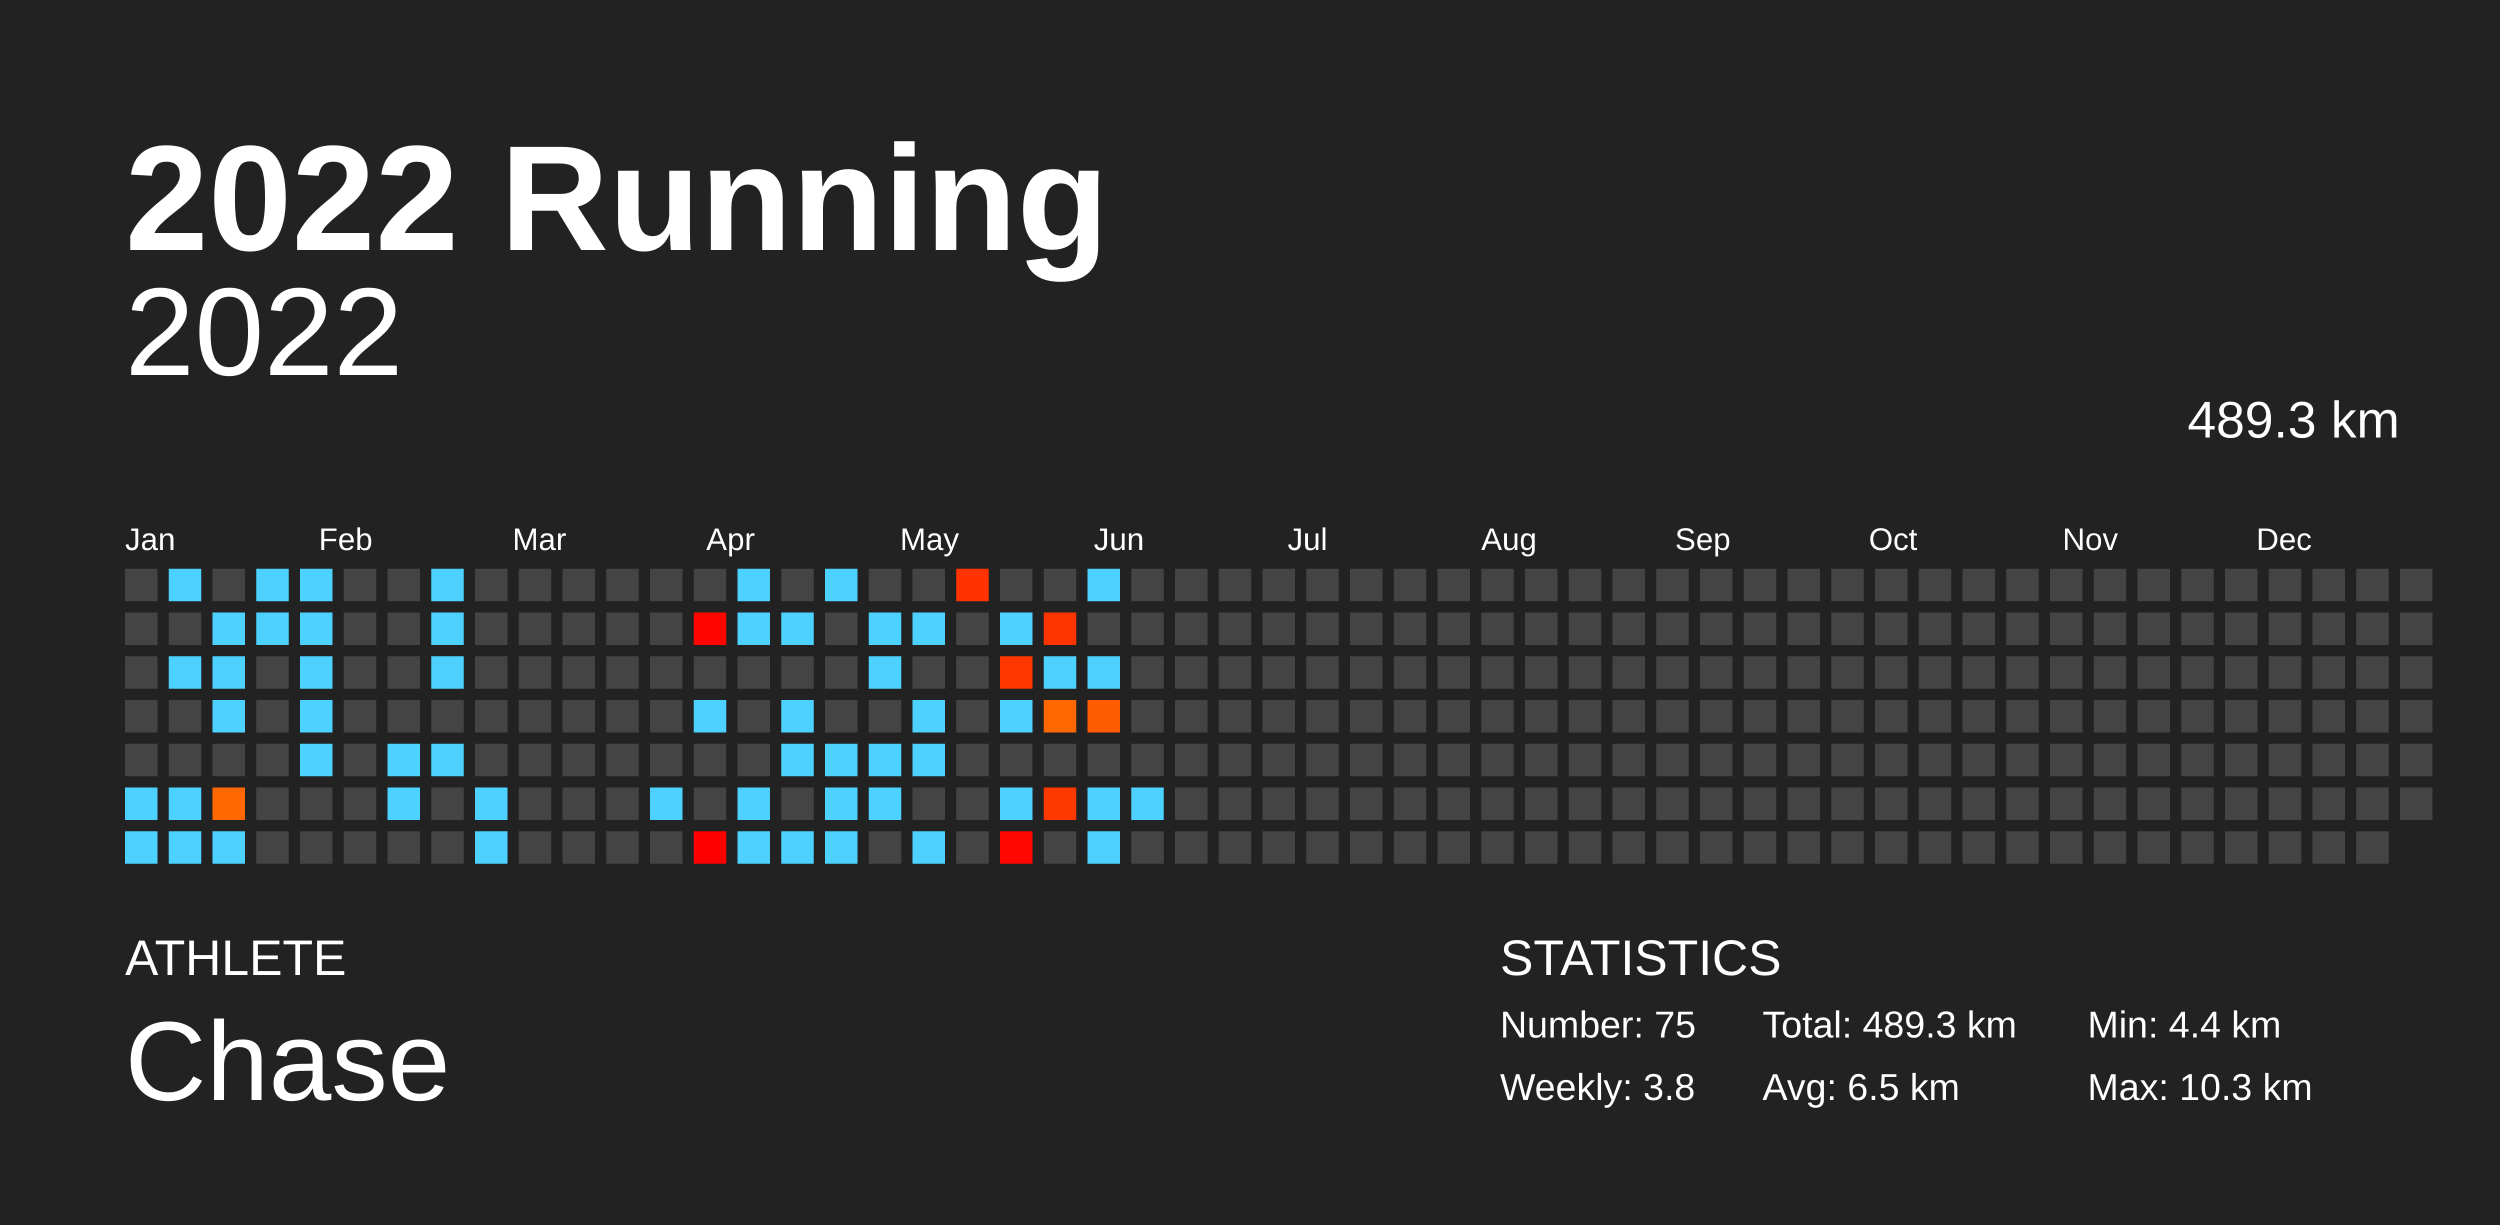
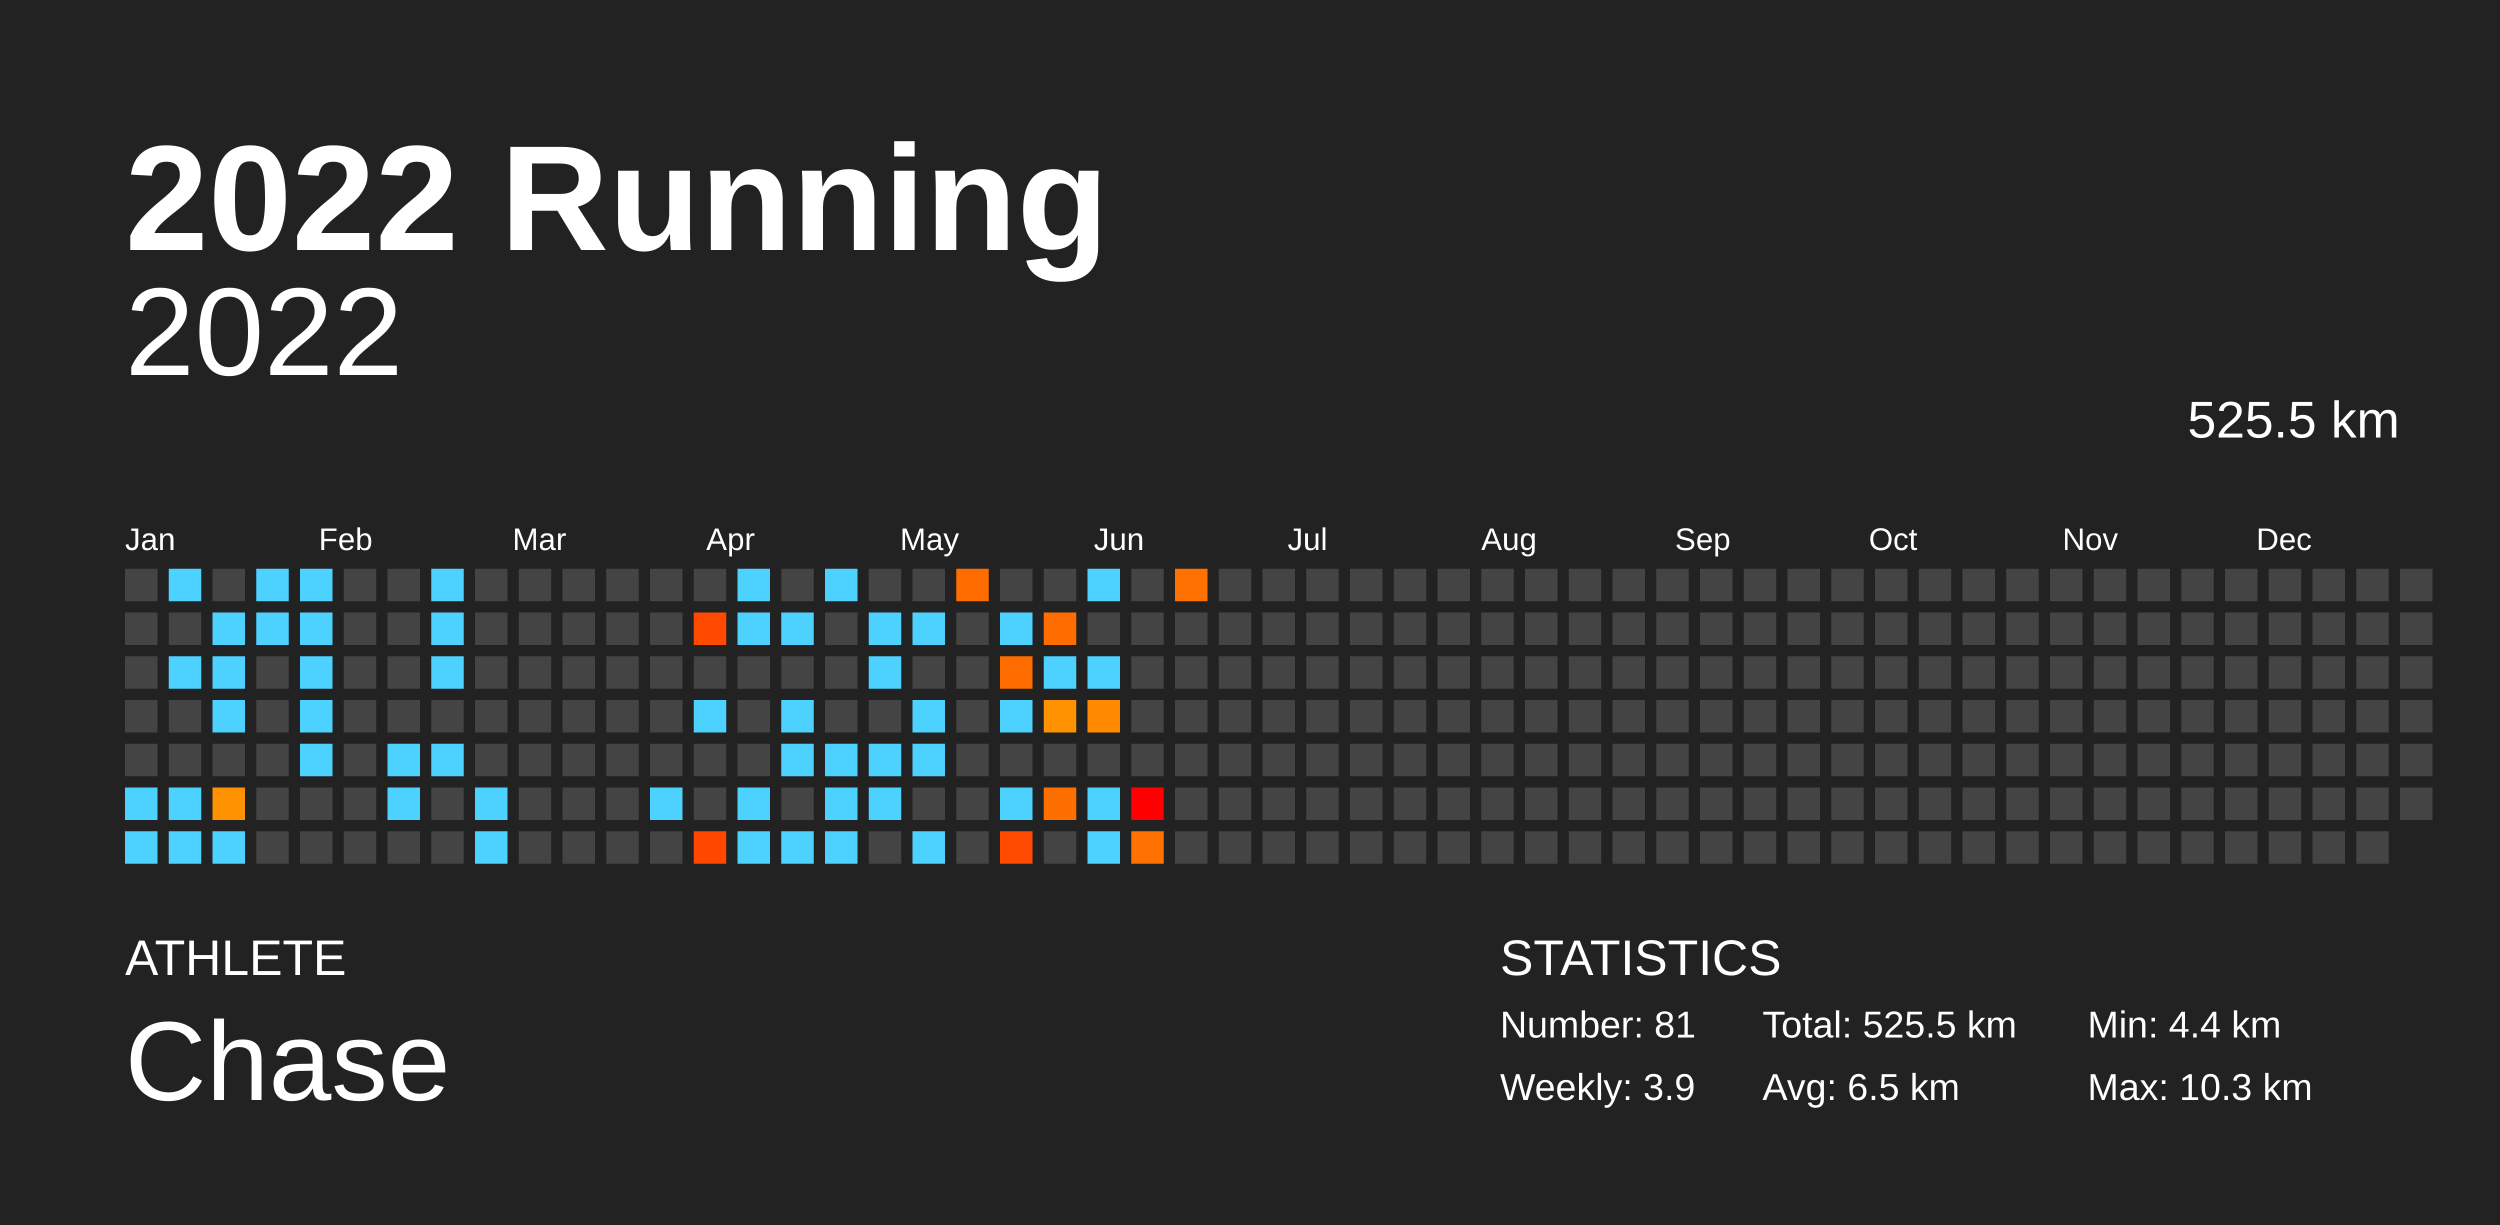
<svg xmlns="http://www.w3.org/2000/svg" baseProfile="full" height="98mm" version="1.1" viewBox="0,0,200,98" width="200mm">
  <defs />
  <rect fill="#222222" height="98" width="200" x="0" y="0" />
  <text fill="#FFFFFF" style="font-size:12px; font-family:Arial; font-weight:bold;" x="10" y="20">2022 Running</text>
  <text fill="#FFFFFF" style="font-size:4px; font-family:Arial" x="10" y="78">ATHLETE</text>
  <text fill="#FFFFFF" style="font-size:9px; font-family:Arial" x="10" y="88">Chase</text>
  <text fill="#FFFFFF" style="font-size:4px; font-family:Arial" x="120" y="78">STATISTICS</text>
-   <text fill="#FFFFFF" style="font-size:3px; font-family:Arial" x="120" y="83">Number: 75</text>
-   <text fill="#FFFFFF" style="font-size:3px; font-family:Arial" x="120" y="88">Weekly: 3.8</text>
-   <text fill="#FFFFFF" style="font-size:3px; font-family:Arial" x="141" y="83">Total: 489.3 km</text>
+   <text fill="#FFFFFF" style="font-size:3px; font-family:Arial" x="120" y="83">Number: 81</text>
+   <text fill="#FFFFFF" style="font-size:3px; font-family:Arial" x="120" y="88">Weekly: 3.9</text>
+   <text fill="#FFFFFF" style="font-size:3px; font-family:Arial" x="141" y="83">Total: 525.5 km</text>
  <text fill="#FFFFFF" style="font-size:3px; font-family:Arial" x="141" y="88">Avg: 6.5 km</text>
  <text fill="#FFFFFF" style="font-size:3px; font-family:Arial" x="167" y="83">Min: 4.4 km</text>
  <text fill="#FFFFFF" style="font-size:3px; font-family:Arial" x="167" y="88">Max: 10.3 km</text>
  <text alignment-baseline="hanging" fill="#FFFFFF" style="font-size:10.0px; font-family:Arial;" x="10" y="30">2022</text>
-   <text alignment-baseline="hanging" fill="#FFFFFF" style="font-size:4.125px; font-family:Arial;" x="175" y="35">489.3 km</text>
+   <text alignment-baseline="hanging" fill="#FFFFFF" style="font-size:4.125px; font-family:Arial;" x="175" y="35">525.5 km</text>
  <text fill="#FFFFFF" style="font-size:2.5px; font-family:Arial" x="10.0" y="44">Jan</text>
  <text fill="#FFFFFF" style="font-size:2.5px; font-family:Arial" x="25.5" y="44">Feb</text>
  <text fill="#FFFFFF" style="font-size:2.5px; font-family:Arial" x="41.0" y="44">Mar</text>
  <text fill="#FFFFFF" style="font-size:2.5px; font-family:Arial" x="56.5" y="44">Apr</text>
  <text fill="#FFFFFF" style="font-size:2.5px; font-family:Arial" x="72.0" y="44">May</text>
  <text fill="#FFFFFF" style="font-size:2.5px; font-family:Arial" x="87.5" y="44">Jun</text>
  <text fill="#FFFFFF" style="font-size:2.5px; font-family:Arial" x="103.0" y="44">Jul</text>
  <text fill="#FFFFFF" style="font-size:2.5px; font-family:Arial" x="118.5" y="44">Aug</text>
  <text fill="#FFFFFF" style="font-size:2.5px; font-family:Arial" x="134.0" y="44">Sep</text>
  <text fill="#FFFFFF" style="font-size:2.5px; font-family:Arial" x="149.5" y="44">Oct</text>
  <text fill="#FFFFFF" style="font-size:2.5px; font-family:Arial" x="165.0" y="44">Nov</text>
  <text fill="#FFFFFF" style="font-size:2.5px; font-family:Arial" x="180.5" y="44">Dec</text>
  <rect fill="#444444" height="2.6" width="2.6" x="10.0" y="45.5" />
  <rect fill="#444444" height="2.6" width="2.6" x="10.0" y="49.0" />
  <rect fill="#444444" height="2.6" width="2.6" x="10.0" y="52.5" />
  <rect fill="#444444" height="2.6" width="2.6" x="10.0" y="56.0" />
  <rect fill="#444444" height="2.6" width="2.6" x="10.0" y="59.5" />
  <rect fill="#4dd2ff" height="2.6" width="2.6" x="10.0" y="63.0" />
  <rect fill="#4dd2ff" height="2.6" width="2.6" x="10.0" y="66.5" />
  <rect fill="#4dd2ff" height="2.6" width="2.6" x="13.5" y="45.5" />
  <rect fill="#444444" height="2.6" width="2.6" x="13.5" y="49.0" />
  <rect fill="#4dd2ff" height="2.6" width="2.6" x="13.5" y="52.5" />
  <rect fill="#444444" height="2.6" width="2.6" x="13.5" y="56.0" />
  <rect fill="#444444" height="2.6" width="2.6" x="13.5" y="59.5" />
  <rect fill="#4dd2ff" height="2.6" width="2.6" x="13.5" y="63.0" />
  <rect fill="#4dd2ff" height="2.6" width="2.6" x="13.5" y="66.5" />
  <rect fill="#444444" height="2.6" width="2.6" x="17.0" y="45.5" />
  <rect fill="#4dd2ff" height="2.6" width="2.6" x="17.0" y="49.0" />
  <rect fill="#4dd2ff" height="2.6" width="2.6" x="17.0" y="52.5" />
  <rect fill="#4dd2ff" height="2.6" width="2.6" x="17.0" y="56.0" />
  <rect fill="#444444" height="2.6" width="2.6" x="17.0" y="59.5" />
-   <rect fill="#ff6800" height="2.6" width="2.6" x="17.0" y="63.0" />
+   <rect fill="#ff9200" height="2.6" width="2.6" x="17.0" y="63.0" />
  <rect fill="#4dd2ff" height="2.6" width="2.6" x="17.0" y="66.5" />
  <rect fill="#4dd2ff" height="2.6" width="2.6" x="20.5" y="45.5" />
  <rect fill="#4dd2ff" height="2.6" width="2.6" x="20.5" y="49.0" />
  <rect fill="#444444" height="2.6" width="2.6" x="20.5" y="52.5" />
  <rect fill="#444444" height="2.6" width="2.6" x="20.5" y="56.0" />
  <rect fill="#444444" height="2.6" width="2.6" x="20.5" y="59.5" />
  <rect fill="#444444" height="2.6" width="2.6" x="20.5" y="63.0" />
  <rect fill="#444444" height="2.6" width="2.6" x="20.5" y="66.5" />
  <rect fill="#4dd2ff" height="2.6" width="2.6" x="24.0" y="45.5" />
  <rect fill="#4dd2ff" height="2.6" width="2.6" x="24.0" y="49.0" />
  <rect fill="#4dd2ff" height="2.6" width="2.6" x="24.0" y="52.5" />
  <rect fill="#4dd2ff" height="2.6" width="2.6" x="24.0" y="56.0" />
  <rect fill="#4dd2ff" height="2.6" width="2.6" x="24.0" y="59.5" />
  <rect fill="#444444" height="2.6" width="2.6" x="24.0" y="63.0" />
  <rect fill="#444444" height="2.6" width="2.6" x="24.0" y="66.5" />
  <rect fill="#444444" height="2.6" width="2.6" x="27.5" y="45.5" />
  <rect fill="#444444" height="2.6" width="2.6" x="27.5" y="49.0" />
  <rect fill="#444444" height="2.6" width="2.6" x="27.5" y="52.5" />
  <rect fill="#444444" height="2.6" width="2.6" x="27.5" y="56.0" />
  <rect fill="#444444" height="2.6" width="2.6" x="27.5" y="59.5" />
  <rect fill="#444444" height="2.6" width="2.6" x="27.5" y="63.0" />
  <rect fill="#444444" height="2.6" width="2.6" x="27.5" y="66.5" />
  <rect fill="#444444" height="2.6" width="2.6" x="31.0" y="45.5" />
  <rect fill="#444444" height="2.6" width="2.6" x="31.0" y="49.0" />
  <rect fill="#444444" height="2.6" width="2.6" x="31.0" y="52.5" />
  <rect fill="#444444" height="2.6" width="2.6" x="31.0" y="56.0" />
  <rect fill="#4dd2ff" height="2.6" width="2.6" x="31.0" y="59.5" />
  <rect fill="#4dd2ff" height="2.6" width="2.6" x="31.0" y="63.0" />
  <rect fill="#444444" height="2.6" width="2.6" x="31.0" y="66.5" />
  <rect fill="#4dd2ff" height="2.6" width="2.6" x="34.5" y="45.5" />
  <rect fill="#4dd2ff" height="2.6" width="2.6" x="34.5" y="49.0" />
  <rect fill="#4dd2ff" height="2.6" width="2.6" x="34.5" y="52.5" />
  <rect fill="#444444" height="2.6" width="2.6" x="34.5" y="56.0" />
  <rect fill="#4dd2ff" height="2.6" width="2.6" x="34.5" y="59.5" />
  <rect fill="#444444" height="2.6" width="2.6" x="34.5" y="63.0" />
  <rect fill="#444444" height="2.6" width="2.6" x="34.5" y="66.5" />
  <rect fill="#444444" height="2.6" width="2.6" x="38.0" y="45.5" />
  <rect fill="#444444" height="2.6" width="2.6" x="38.0" y="49.0" />
  <rect fill="#444444" height="2.6" width="2.6" x="38.0" y="52.5" />
  <rect fill="#444444" height="2.6" width="2.6" x="38.0" y="56.0" />
  <rect fill="#444444" height="2.6" width="2.6" x="38.0" y="59.5" />
  <rect fill="#4dd2ff" height="2.6" width="2.6" x="38.0" y="63.0" />
  <rect fill="#4dd2ff" height="2.6" width="2.6" x="38.0" y="66.5" />
  <rect fill="#444444" height="2.6" width="2.6" x="41.5" y="45.5" />
  <rect fill="#444444" height="2.6" width="2.6" x="41.5" y="49.0" />
  <rect fill="#444444" height="2.6" width="2.6" x="41.5" y="52.5" />
  <rect fill="#444444" height="2.6" width="2.6" x="41.5" y="56.0" />
  <rect fill="#444444" height="2.6" width="2.6" x="41.5" y="59.5" />
  <rect fill="#444444" height="2.6" width="2.6" x="41.5" y="63.0" />
  <rect fill="#444444" height="2.6" width="2.6" x="41.5" y="66.5" />
  <rect fill="#444444" height="2.6" width="2.6" x="45.0" y="45.5" />
  <rect fill="#444444" height="2.6" width="2.6" x="45.0" y="49.0" />
  <rect fill="#444444" height="2.6" width="2.6" x="45.0" y="52.5" />
  <rect fill="#444444" height="2.6" width="2.6" x="45.0" y="56.0" />
  <rect fill="#444444" height="2.6" width="2.6" x="45.0" y="59.5" />
  <rect fill="#444444" height="2.6" width="2.6" x="45.0" y="63.0" />
  <rect fill="#444444" height="2.6" width="2.6" x="45.0" y="66.5" />
  <rect fill="#444444" height="2.6" width="2.6" x="48.5" y="45.5" />
  <rect fill="#444444" height="2.6" width="2.6" x="48.5" y="49.0" />
  <rect fill="#444444" height="2.6" width="2.6" x="48.5" y="52.5" />
  <rect fill="#444444" height="2.6" width="2.6" x="48.5" y="56.0" />
  <rect fill="#444444" height="2.6" width="2.6" x="48.5" y="59.5" />
  <rect fill="#444444" height="2.6" width="2.6" x="48.5" y="63.0" />
  <rect fill="#444444" height="2.6" width="2.6" x="48.5" y="66.5" />
  <rect fill="#444444" height="2.6" width="2.6" x="52.0" y="45.5" />
  <rect fill="#444444" height="2.6" width="2.6" x="52.0" y="49.0" />
  <rect fill="#444444" height="2.6" width="2.6" x="52.0" y="52.5" />
  <rect fill="#444444" height="2.6" width="2.6" x="52.0" y="56.0" />
  <rect fill="#444444" height="2.6" width="2.6" x="52.0" y="59.5" />
  <rect fill="#4dd2ff" height="2.6" width="2.6" x="52.0" y="63.0" />
  <rect fill="#444444" height="2.6" width="2.6" x="52.0" y="66.5" />
  <rect fill="#444444" height="2.6" width="2.6" x="55.5" y="45.5" />
-   <rect fill="#ff0500" height="2.6" width="2.6" x="55.5" y="49.0" />
+   <rect fill="#ff4a00" height="2.6" width="2.6" x="55.5" y="49.0" />
  <rect fill="#444444" height="2.6" width="2.6" x="55.5" y="52.5" />
  <rect fill="#4dd2ff" height="2.6" width="2.6" x="55.5" y="56.0" />
  <rect fill="#444444" height="2.6" width="2.6" x="55.5" y="59.5" />
  <rect fill="#444444" height="2.6" width="2.6" x="55.5" y="63.0" />
-   <rect fill="#ff0000" height="2.6" width="2.6" x="55.5" y="66.5" />
+   <rect fill="#ff4700" height="2.6" width="2.6" x="55.5" y="66.5" />
  <rect fill="#4dd2ff" height="2.6" width="2.6" x="59.0" y="45.5" />
  <rect fill="#4dd2ff" height="2.6" width="2.6" x="59.0" y="49.0" />
  <rect fill="#444444" height="2.6" width="2.6" x="59.0" y="52.5" />
  <rect fill="#444444" height="2.6" width="2.6" x="59.0" y="56.0" />
  <rect fill="#444444" height="2.6" width="2.6" x="59.0" y="59.5" />
  <rect fill="#4dd2ff" height="2.6" width="2.6" x="59.0" y="63.0" />
  <rect fill="#4dd2ff" height="2.6" width="2.6" x="59.0" y="66.5" />
  <rect fill="#444444" height="2.6" width="2.6" x="62.5" y="45.5" />
  <rect fill="#4dd2ff" height="2.6" width="2.6" x="62.5" y="49.0" />
  <rect fill="#444444" height="2.6" width="2.6" x="62.5" y="52.5" />
  <rect fill="#4dd2ff" height="2.6" width="2.6" x="62.5" y="56.0" />
  <rect fill="#4dd2ff" height="2.6" width="2.6" x="62.5" y="59.5" />
  <rect fill="#444444" height="2.6" width="2.6" x="62.5" y="63.0" />
  <rect fill="#4dd2ff" height="2.6" width="2.6" x="62.5" y="66.5" />
  <rect fill="#4dd2ff" height="2.6" width="2.6" x="66.0" y="45.5" />
  <rect fill="#444444" height="2.6" width="2.6" x="66.0" y="49.0" />
  <rect fill="#444444" height="2.6" width="2.6" x="66.0" y="52.5" />
  <rect fill="#444444" height="2.6" width="2.6" x="66.0" y="56.0" />
  <rect fill="#4dd2ff" height="2.6" width="2.6" x="66.0" y="59.5" />
  <rect fill="#4dd2ff" height="2.6" width="2.6" x="66.0" y="63.0" />
  <rect fill="#4dd2ff" height="2.6" width="2.6" x="66.0" y="66.5" />
  <rect fill="#444444" height="2.6" width="2.6" x="69.5" y="45.5" />
  <rect fill="#4dd2ff" height="2.6" width="2.6" x="69.5" y="49.0" />
  <rect fill="#4dd2ff" height="2.6" width="2.6" x="69.5" y="52.5" />
  <rect fill="#444444" height="2.6" width="2.6" x="69.5" y="56.0" />
  <rect fill="#4dd2ff" height="2.6" width="2.6" x="69.5" y="59.5" />
  <rect fill="#4dd2ff" height="2.6" width="2.6" x="69.5" y="63.0" />
  <rect fill="#444444" height="2.6" width="2.6" x="69.5" y="66.5" />
  <rect fill="#444444" height="2.6" width="2.6" x="73.0" y="45.5" />
  <rect fill="#4dd2ff" height="2.6" width="2.6" x="73.0" y="49.0" />
  <rect fill="#444444" height="2.6" width="2.6" x="73.0" y="52.5" />
  <rect fill="#4dd2ff" height="2.6" width="2.6" x="73.0" y="56.0" />
  <rect fill="#4dd2ff" height="2.6" width="2.6" x="73.0" y="59.5" />
  <rect fill="#444444" height="2.6" width="2.6" x="73.0" y="63.0" />
  <rect fill="#4dd2ff" height="2.6" width="2.6" x="73.0" y="66.5" />
-   <rect fill="#ff3300" height="2.6" width="2.6" x="76.5" y="45.5" />
+   <rect fill="#ff6c00" height="2.6" width="2.6" x="76.5" y="45.5" />
  <rect fill="#444444" height="2.6" width="2.6" x="76.5" y="49.0" />
  <rect fill="#444444" height="2.6" width="2.6" x="76.5" y="52.5" />
  <rect fill="#444444" height="2.6" width="2.6" x="76.5" y="56.0" />
  <rect fill="#444444" height="2.6" width="2.6" x="76.5" y="59.5" />
  <rect fill="#444444" height="2.6" width="2.6" x="76.5" y="63.0" />
  <rect fill="#444444" height="2.6" width="2.6" x="76.5" y="66.5" />
  <rect fill="#444444" height="2.6" width="2.6" x="80.0" y="45.5" />
  <rect fill="#4dd2ff" height="2.6" width="2.6" x="80.0" y="49.0" />
-   <rect fill="#ff3600" height="2.6" width="2.6" x="80.0" y="52.5" />
+   <rect fill="#ff6d00" height="2.6" width="2.6" x="80.0" y="52.5" />
  <rect fill="#4dd2ff" height="2.6" width="2.6" x="80.0" y="56.0" />
  <rect fill="#444444" height="2.6" width="2.6" x="80.0" y="59.5" />
  <rect fill="#4dd2ff" height="2.6" width="2.6" x="80.0" y="63.0" />
-   <rect fill="#ff0600" height="2.6" width="2.6" x="80.0" y="66.5" />
+   <rect fill="#ff4b00" height="2.6" width="2.6" x="80.0" y="66.5" />
  <rect fill="#444444" height="2.6" width="2.6" x="83.5" y="45.5" />
-   <rect fill="#ff3500" height="2.6" width="2.6" x="83.5" y="49.0" />
+   <rect fill="#ff6d00" height="2.6" width="2.6" x="83.5" y="49.0" />
  <rect fill="#4dd2ff" height="2.6" width="2.6" x="83.5" y="52.5" />
-   <rect fill="#ff6800" height="2.6" width="2.6" x="83.5" y="56.0" />
+   <rect fill="#ff9200" height="2.6" width="2.6" x="83.5" y="56.0" />
  <rect fill="#444444" height="2.6" width="2.6" x="83.5" y="59.5" />
-   <rect fill="#ff3800" height="2.6" width="2.6" x="83.5" y="63.0" />
+   <rect fill="#ff6f00" height="2.6" width="2.6" x="83.5" y="63.0" />
  <rect fill="#444444" height="2.6" width="2.6" x="83.5" y="66.5" />
  <rect fill="#4dd2ff" height="2.6" width="2.6" x="87.0" y="45.5" />
  <rect fill="#444444" height="2.6" width="2.6" x="87.0" y="49.0" />
  <rect fill="#4dd2ff" height="2.6" width="2.6" x="87.0" y="52.5" />
-   <rect fill="#ff5b00" height="2.6" width="2.6" x="87.0" y="56.0" />
+   <rect fill="#ff8900" height="2.6" width="2.6" x="87.0" y="56.0" />
  <rect fill="#444444" height="2.6" width="2.6" x="87.0" y="59.5" />
  <rect fill="#4dd2ff" height="2.6" width="2.6" x="87.0" y="63.0" />
  <rect fill="#4dd2ff" height="2.6" width="2.6" x="87.0" y="66.5" />
  <rect fill="#444444" height="2.6" width="2.6" x="90.5" y="45.5" />
  <rect fill="#444444" height="2.6" width="2.6" x="90.5" y="49.0" />
  <rect fill="#444444" height="2.6" width="2.6" x="90.5" y="52.5" />
  <rect fill="#444444" height="2.6" width="2.6" x="90.5" y="56.0" />
  <rect fill="#444444" height="2.6" width="2.6" x="90.5" y="59.5" />
-   <rect fill="#4dd2ff" height="2.6" width="2.6" x="90.5" y="63.0" />
-   <rect fill="#444444" height="2.6" width="2.6" x="90.5" y="66.5" />
-   <rect fill="#444444" height="2.6" width="2.6" x="94.0" y="45.5" />
+   <rect fill="#ff0000" height="2.6" width="2.6" x="90.5" y="63.0" />
+   <rect fill="#ff7100" height="2.6" width="2.6" x="90.5" y="66.5" />
+   <rect fill="#ff7100" height="2.6" width="2.6" x="94.0" y="45.5" />
  <rect fill="#444444" height="2.6" width="2.6" x="94.0" y="49.0" />
  <rect fill="#444444" height="2.6" width="2.6" x="94.0" y="52.5" />
  <rect fill="#444444" height="2.6" width="2.6" x="94.0" y="56.0" />
  <rect fill="#444444" height="2.6" width="2.6" x="94.0" y="59.5" />
  <rect fill="#444444" height="2.6" width="2.6" x="94.0" y="63.0" />
  <rect fill="#444444" height="2.6" width="2.6" x="94.0" y="66.5" />
  <rect fill="#444444" height="2.6" width="2.6" x="97.5" y="45.5" />
  <rect fill="#444444" height="2.6" width="2.6" x="97.5" y="49.0" />
  <rect fill="#444444" height="2.6" width="2.6" x="97.5" y="52.5" />
  <rect fill="#444444" height="2.6" width="2.6" x="97.5" y="56.0" />
  <rect fill="#444444" height="2.6" width="2.6" x="97.5" y="59.5" />
  <rect fill="#444444" height="2.6" width="2.6" x="97.5" y="63.0" />
  <rect fill="#444444" height="2.6" width="2.6" x="97.5" y="66.5" />
  <rect fill="#444444" height="2.6" width="2.6" x="101.0" y="45.5" />
  <rect fill="#444444" height="2.6" width="2.6" x="101.0" y="49.0" />
  <rect fill="#444444" height="2.6" width="2.6" x="101.0" y="52.5" />
  <rect fill="#444444" height="2.6" width="2.6" x="101.0" y="56.0" />
  <rect fill="#444444" height="2.6" width="2.6" x="101.0" y="59.5" />
  <rect fill="#444444" height="2.6" width="2.6" x="101.0" y="63.0" />
  <rect fill="#444444" height="2.6" width="2.6" x="101.0" y="66.5" />
  <rect fill="#444444" height="2.6" width="2.6" x="104.5" y="45.5" />
  <rect fill="#444444" height="2.6" width="2.6" x="104.5" y="49.0" />
  <rect fill="#444444" height="2.6" width="2.6" x="104.5" y="52.5" />
  <rect fill="#444444" height="2.6" width="2.6" x="104.5" y="56.0" />
  <rect fill="#444444" height="2.6" width="2.6" x="104.5" y="59.5" />
  <rect fill="#444444" height="2.6" width="2.6" x="104.5" y="63.0" />
  <rect fill="#444444" height="2.6" width="2.6" x="104.5" y="66.5" />
  <rect fill="#444444" height="2.6" width="2.6" x="108.0" y="45.5" />
  <rect fill="#444444" height="2.6" width="2.6" x="108.0" y="49.0" />
  <rect fill="#444444" height="2.6" width="2.6" x="108.0" y="52.5" />
  <rect fill="#444444" height="2.6" width="2.6" x="108.0" y="56.0" />
  <rect fill="#444444" height="2.6" width="2.6" x="108.0" y="59.5" />
  <rect fill="#444444" height="2.6" width="2.6" x="108.0" y="63.0" />
  <rect fill="#444444" height="2.6" width="2.6" x="108.0" y="66.5" />
  <rect fill="#444444" height="2.6" width="2.6" x="111.5" y="45.5" />
  <rect fill="#444444" height="2.6" width="2.6" x="111.5" y="49.0" />
  <rect fill="#444444" height="2.6" width="2.6" x="111.5" y="52.5" />
  <rect fill="#444444" height="2.6" width="2.6" x="111.5" y="56.0" />
  <rect fill="#444444" height="2.6" width="2.6" x="111.5" y="59.5" />
  <rect fill="#444444" height="2.6" width="2.6" x="111.5" y="63.0" />
  <rect fill="#444444" height="2.6" width="2.6" x="111.5" y="66.5" />
  <rect fill="#444444" height="2.6" width="2.6" x="115.0" y="45.5" />
  <rect fill="#444444" height="2.6" width="2.6" x="115.0" y="49.0" />
  <rect fill="#444444" height="2.6" width="2.6" x="115.0" y="52.5" />
  <rect fill="#444444" height="2.6" width="2.6" x="115.0" y="56.0" />
  <rect fill="#444444" height="2.6" width="2.6" x="115.0" y="59.5" />
  <rect fill="#444444" height="2.6" width="2.6" x="115.0" y="63.0" />
  <rect fill="#444444" height="2.6" width="2.6" x="115.0" y="66.5" />
  <rect fill="#444444" height="2.6" width="2.6" x="118.5" y="45.5" />
  <rect fill="#444444" height="2.6" width="2.6" x="118.5" y="49.0" />
  <rect fill="#444444" height="2.6" width="2.6" x="118.5" y="52.5" />
  <rect fill="#444444" height="2.6" width="2.6" x="118.5" y="56.0" />
  <rect fill="#444444" height="2.6" width="2.6" x="118.5" y="59.5" />
  <rect fill="#444444" height="2.6" width="2.6" x="118.5" y="63.0" />
  <rect fill="#444444" height="2.6" width="2.6" x="118.5" y="66.5" />
  <rect fill="#444444" height="2.6" width="2.6" x="122.0" y="45.5" />
  <rect fill="#444444" height="2.6" width="2.6" x="122.0" y="49.0" />
  <rect fill="#444444" height="2.6" width="2.6" x="122.0" y="52.5" />
  <rect fill="#444444" height="2.6" width="2.6" x="122.0" y="56.0" />
  <rect fill="#444444" height="2.6" width="2.6" x="122.0" y="59.5" />
  <rect fill="#444444" height="2.6" width="2.6" x="122.0" y="63.0" />
  <rect fill="#444444" height="2.6" width="2.6" x="122.0" y="66.5" />
  <rect fill="#444444" height="2.6" width="2.6" x="125.5" y="45.5" />
  <rect fill="#444444" height="2.6" width="2.6" x="125.5" y="49.0" />
  <rect fill="#444444" height="2.6" width="2.6" x="125.5" y="52.5" />
  <rect fill="#444444" height="2.6" width="2.6" x="125.5" y="56.0" />
  <rect fill="#444444" height="2.6" width="2.6" x="125.5" y="59.5" />
  <rect fill="#444444" height="2.6" width="2.6" x="125.5" y="63.0" />
  <rect fill="#444444" height="2.6" width="2.6" x="125.5" y="66.5" />
  <rect fill="#444444" height="2.6" width="2.6" x="129.0" y="45.5" />
  <rect fill="#444444" height="2.6" width="2.6" x="129.0" y="49.0" />
  <rect fill="#444444" height="2.6" width="2.6" x="129.0" y="52.5" />
  <rect fill="#444444" height="2.6" width="2.6" x="129.0" y="56.0" />
  <rect fill="#444444" height="2.6" width="2.6" x="129.0" y="59.5" />
  <rect fill="#444444" height="2.6" width="2.6" x="129.0" y="63.0" />
  <rect fill="#444444" height="2.6" width="2.6" x="129.0" y="66.5" />
  <rect fill="#444444" height="2.6" width="2.6" x="132.5" y="45.5" />
  <rect fill="#444444" height="2.6" width="2.6" x="132.5" y="49.0" />
  <rect fill="#444444" height="2.6" width="2.6" x="132.5" y="52.5" />
  <rect fill="#444444" height="2.6" width="2.6" x="132.5" y="56.0" />
  <rect fill="#444444" height="2.6" width="2.6" x="132.5" y="59.5" />
  <rect fill="#444444" height="2.6" width="2.6" x="132.5" y="63.0" />
  <rect fill="#444444" height="2.6" width="2.6" x="132.5" y="66.5" />
  <rect fill="#444444" height="2.6" width="2.6" x="136.0" y="45.5" />
  <rect fill="#444444" height="2.6" width="2.6" x="136.0" y="49.0" />
  <rect fill="#444444" height="2.6" width="2.6" x="136.0" y="52.5" />
  <rect fill="#444444" height="2.6" width="2.6" x="136.0" y="56.0" />
  <rect fill="#444444" height="2.6" width="2.6" x="136.0" y="59.5" />
  <rect fill="#444444" height="2.6" width="2.6" x="136.0" y="63.0" />
  <rect fill="#444444" height="2.6" width="2.6" x="136.0" y="66.5" />
  <rect fill="#444444" height="2.6" width="2.6" x="139.5" y="45.5" />
  <rect fill="#444444" height="2.6" width="2.6" x="139.5" y="49.0" />
  <rect fill="#444444" height="2.6" width="2.6" x="139.5" y="52.5" />
  <rect fill="#444444" height="2.6" width="2.6" x="139.5" y="56.0" />
  <rect fill="#444444" height="2.6" width="2.6" x="139.5" y="59.5" />
  <rect fill="#444444" height="2.6" width="2.6" x="139.5" y="63.0" />
  <rect fill="#444444" height="2.6" width="2.6" x="139.5" y="66.5" />
  <rect fill="#444444" height="2.6" width="2.6" x="143.0" y="45.5" />
  <rect fill="#444444" height="2.6" width="2.6" x="143.0" y="49.0" />
  <rect fill="#444444" height="2.6" width="2.6" x="143.0" y="52.5" />
  <rect fill="#444444" height="2.6" width="2.6" x="143.0" y="56.0" />
  <rect fill="#444444" height="2.6" width="2.6" x="143.0" y="59.5" />
  <rect fill="#444444" height="2.6" width="2.6" x="143.0" y="63.0" />
  <rect fill="#444444" height="2.6" width="2.6" x="143.0" y="66.5" />
  <rect fill="#444444" height="2.6" width="2.6" x="146.5" y="45.5" />
  <rect fill="#444444" height="2.6" width="2.6" x="146.5" y="49.0" />
  <rect fill="#444444" height="2.6" width="2.6" x="146.5" y="52.5" />
  <rect fill="#444444" height="2.6" width="2.6" x="146.5" y="56.0" />
  <rect fill="#444444" height="2.6" width="2.6" x="146.5" y="59.5" />
  <rect fill="#444444" height="2.6" width="2.6" x="146.5" y="63.0" />
  <rect fill="#444444" height="2.6" width="2.6" x="146.5" y="66.5" />
  <rect fill="#444444" height="2.6" width="2.6" x="150.0" y="45.5" />
  <rect fill="#444444" height="2.6" width="2.6" x="150.0" y="49.0" />
  <rect fill="#444444" height="2.6" width="2.6" x="150.0" y="52.5" />
  <rect fill="#444444" height="2.6" width="2.6" x="150.0" y="56.0" />
  <rect fill="#444444" height="2.6" width="2.6" x="150.0" y="59.5" />
  <rect fill="#444444" height="2.6" width="2.6" x="150.0" y="63.0" />
  <rect fill="#444444" height="2.6" width="2.6" x="150.0" y="66.5" />
  <rect fill="#444444" height="2.6" width="2.6" x="153.5" y="45.5" />
  <rect fill="#444444" height="2.6" width="2.6" x="153.5" y="49.0" />
  <rect fill="#444444" height="2.6" width="2.6" x="153.5" y="52.5" />
  <rect fill="#444444" height="2.6" width="2.6" x="153.5" y="56.0" />
  <rect fill="#444444" height="2.6" width="2.6" x="153.5" y="59.5" />
  <rect fill="#444444" height="2.6" width="2.6" x="153.5" y="63.0" />
  <rect fill="#444444" height="2.6" width="2.6" x="153.5" y="66.5" />
  <rect fill="#444444" height="2.6" width="2.6" x="157.0" y="45.5" />
  <rect fill="#444444" height="2.6" width="2.6" x="157.0" y="49.0" />
  <rect fill="#444444" height="2.6" width="2.6" x="157.0" y="52.5" />
  <rect fill="#444444" height="2.6" width="2.6" x="157.0" y="56.0" />
  <rect fill="#444444" height="2.6" width="2.6" x="157.0" y="59.5" />
  <rect fill="#444444" height="2.6" width="2.6" x="157.0" y="63.0" />
  <rect fill="#444444" height="2.6" width="2.6" x="157.0" y="66.5" />
  <rect fill="#444444" height="2.6" width="2.6" x="160.5" y="45.5" />
  <rect fill="#444444" height="2.6" width="2.6" x="160.5" y="49.0" />
  <rect fill="#444444" height="2.6" width="2.6" x="160.5" y="52.5" />
  <rect fill="#444444" height="2.6" width="2.6" x="160.5" y="56.0" />
  <rect fill="#444444" height="2.6" width="2.6" x="160.5" y="59.5" />
  <rect fill="#444444" height="2.6" width="2.6" x="160.5" y="63.0" />
  <rect fill="#444444" height="2.6" width="2.6" x="160.5" y="66.5" />
  <rect fill="#444444" height="2.6" width="2.6" x="164.0" y="45.5" />
  <rect fill="#444444" height="2.6" width="2.6" x="164.0" y="49.0" />
  <rect fill="#444444" height="2.6" width="2.6" x="164.0" y="52.5" />
  <rect fill="#444444" height="2.6" width="2.6" x="164.0" y="56.0" />
  <rect fill="#444444" height="2.6" width="2.6" x="164.0" y="59.5" />
  <rect fill="#444444" height="2.6" width="2.6" x="164.0" y="63.0" />
  <rect fill="#444444" height="2.6" width="2.6" x="164.0" y="66.5" />
  <rect fill="#444444" height="2.6" width="2.6" x="167.5" y="45.5" />
  <rect fill="#444444" height="2.6" width="2.6" x="167.5" y="49.0" />
  <rect fill="#444444" height="2.6" width="2.6" x="167.5" y="52.5" />
  <rect fill="#444444" height="2.6" width="2.6" x="167.5" y="56.0" />
  <rect fill="#444444" height="2.6" width="2.6" x="167.5" y="59.5" />
  <rect fill="#444444" height="2.6" width="2.6" x="167.5" y="63.0" />
  <rect fill="#444444" height="2.6" width="2.6" x="167.5" y="66.5" />
  <rect fill="#444444" height="2.6" width="2.6" x="171.0" y="45.5" />
  <rect fill="#444444" height="2.6" width="2.6" x="171.0" y="49.0" />
  <rect fill="#444444" height="2.6" width="2.6" x="171.0" y="52.5" />
  <rect fill="#444444" height="2.6" width="2.6" x="171.0" y="56.0" />
  <rect fill="#444444" height="2.6" width="2.6" x="171.0" y="59.5" />
  <rect fill="#444444" height="2.6" width="2.6" x="171.0" y="63.0" />
  <rect fill="#444444" height="2.6" width="2.6" x="171.0" y="66.5" />
  <rect fill="#444444" height="2.6" width="2.6" x="174.5" y="45.5" />
  <rect fill="#444444" height="2.6" width="2.6" x="174.5" y="49.0" />
  <rect fill="#444444" height="2.6" width="2.6" x="174.5" y="52.5" />
  <rect fill="#444444" height="2.6" width="2.6" x="174.5" y="56.0" />
  <rect fill="#444444" height="2.6" width="2.6" x="174.5" y="59.5" />
  <rect fill="#444444" height="2.6" width="2.6" x="174.5" y="63.0" />
  <rect fill="#444444" height="2.6" width="2.6" x="174.5" y="66.5" />
  <rect fill="#444444" height="2.6" width="2.6" x="178.0" y="45.5" />
  <rect fill="#444444" height="2.6" width="2.6" x="178.0" y="49.0" />
  <rect fill="#444444" height="2.6" width="2.6" x="178.0" y="52.5" />
  <rect fill="#444444" height="2.6" width="2.6" x="178.0" y="56.0" />
  <rect fill="#444444" height="2.6" width="2.6" x="178.0" y="59.5" />
  <rect fill="#444444" height="2.6" width="2.6" x="178.0" y="63.0" />
  <rect fill="#444444" height="2.6" width="2.6" x="178.0" y="66.5" />
  <rect fill="#444444" height="2.6" width="2.6" x="181.5" y="45.5" />
  <rect fill="#444444" height="2.6" width="2.6" x="181.5" y="49.0" />
  <rect fill="#444444" height="2.6" width="2.6" x="181.5" y="52.5" />
  <rect fill="#444444" height="2.6" width="2.6" x="181.5" y="56.0" />
  <rect fill="#444444" height="2.6" width="2.6" x="181.5" y="59.5" />
  <rect fill="#444444" height="2.6" width="2.6" x="181.5" y="63.0" />
  <rect fill="#444444" height="2.6" width="2.6" x="181.5" y="66.5" />
  <rect fill="#444444" height="2.6" width="2.6" x="185.0" y="45.5" />
  <rect fill="#444444" height="2.6" width="2.6" x="185.0" y="49.0" />
  <rect fill="#444444" height="2.6" width="2.6" x="185.0" y="52.5" />
  <rect fill="#444444" height="2.6" width="2.6" x="185.0" y="56.0" />
  <rect fill="#444444" height="2.6" width="2.6" x="185.0" y="59.5" />
  <rect fill="#444444" height="2.6" width="2.6" x="185.0" y="63.0" />
  <rect fill="#444444" height="2.6" width="2.6" x="185.0" y="66.5" />
  <rect fill="#444444" height="2.6" width="2.6" x="188.5" y="45.5" />
  <rect fill="#444444" height="2.6" width="2.6" x="188.5" y="49.0" />
  <rect fill="#444444" height="2.6" width="2.6" x="188.5" y="52.5" />
  <rect fill="#444444" height="2.6" width="2.6" x="188.5" y="56.0" />
  <rect fill="#444444" height="2.6" width="2.6" x="188.5" y="59.5" />
  <rect fill="#444444" height="2.6" width="2.6" x="188.5" y="63.0" />
  <rect fill="#444444" height="2.6" width="2.6" x="188.5" y="66.5" />
  <rect fill="#444444" height="2.6" width="2.6" x="192.0" y="45.5" />
  <rect fill="#444444" height="2.6" width="2.6" x="192.0" y="49.0" />
  <rect fill="#444444" height="2.6" width="2.6" x="192.0" y="52.5" />
  <rect fill="#444444" height="2.6" width="2.6" x="192.0" y="56.0" />
  <rect fill="#444444" height="2.6" width="2.6" x="192.0" y="59.5" />
  <rect fill="#444444" height="2.6" width="2.6" x="192.0" y="63.0" />
</svg>
